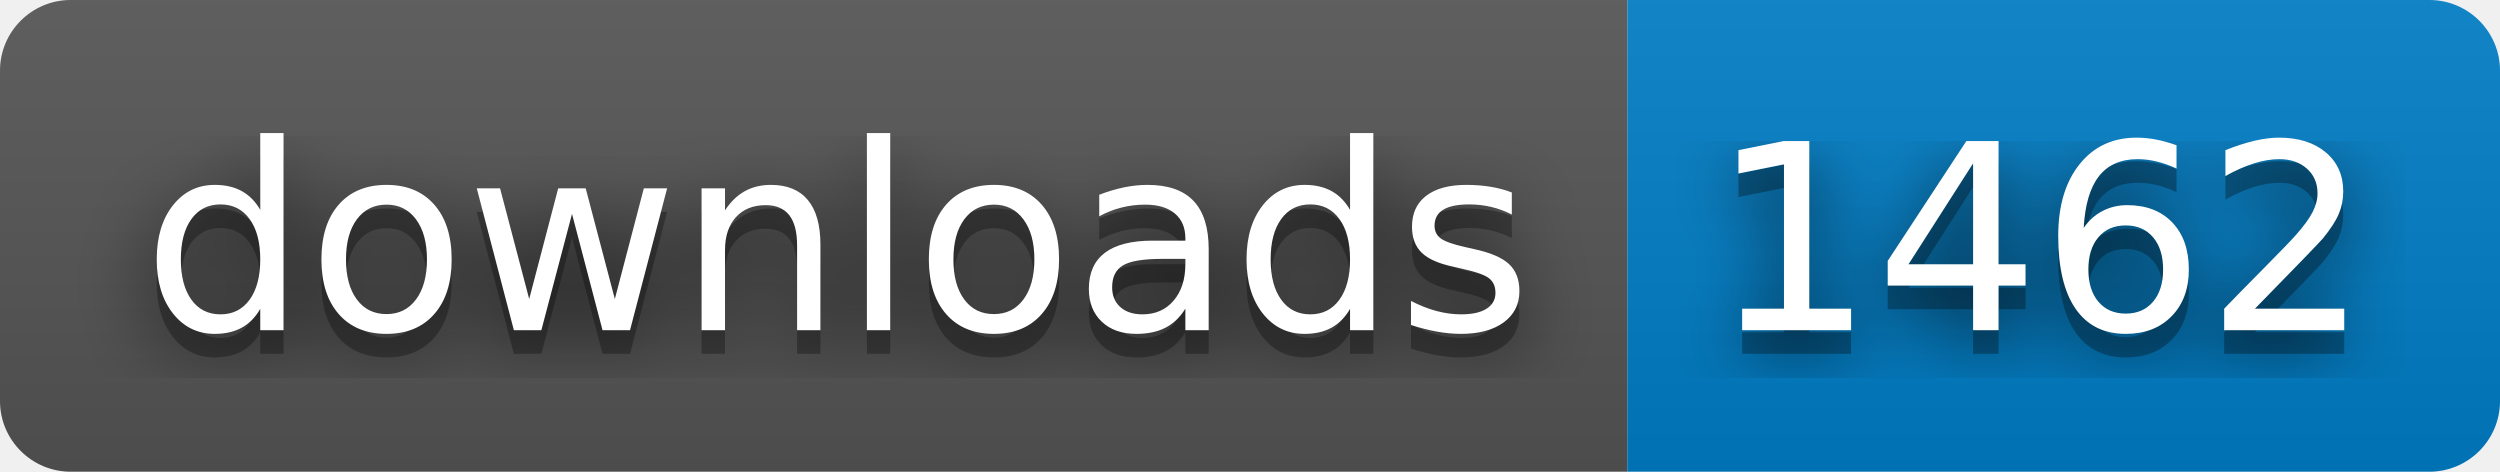
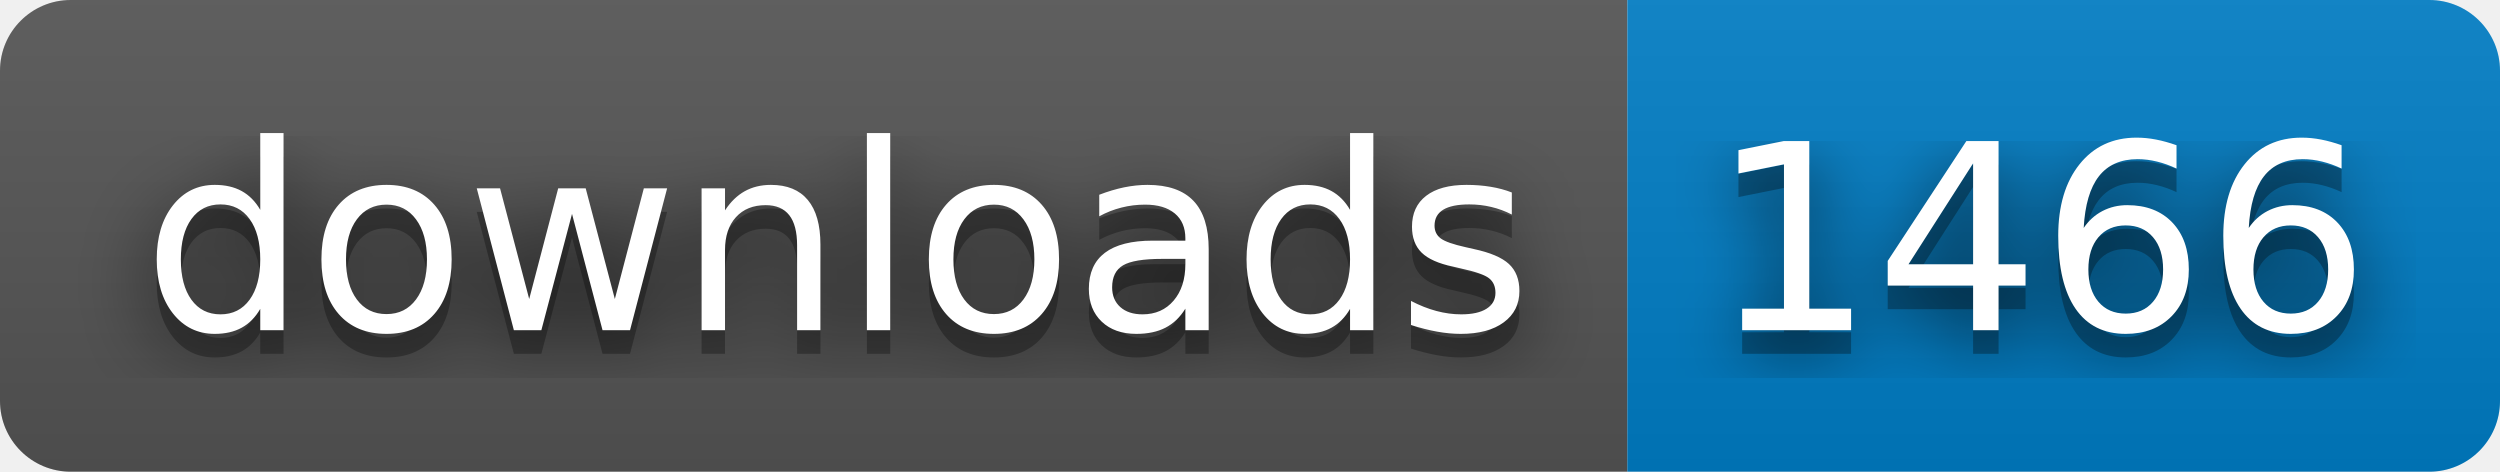
- <svg xmlns="http://www.w3.org/2000/svg" width="106" height="20" role="img" aria-label="downloads: 1462">
+ <svg xmlns="http://www.w3.org/2000/svg" width="106" height="20" role="img" aria-label="downloads: 1466">
  <filter id="blur">
    <feGaussianBlur stdDeviation="16" />
  </filter>
  <linearGradient id="s" x2="0" y2="100%">
    <stop offset="0" stop-color="#bbb" stop-opacity=".1" />
    <stop offset="1" stop-opacity=".1" />
  </linearGradient>
  <clipPath id="r">
    <rect width="106" height="20" rx="3" />
  </clipPath>
  <g clip-path="url(#r)">
    <rect width="69" height="20" fill="#555" />
    <rect x="69" width="37" height="20" fill="#007ec6" />
    <rect width="106" height="20" fill="url(#s)" />
  </g>
  <g fill="#fff" text-anchor="middle" font-family="Verdana,Geneva,DejaVu Sans,sans-serif" text-rendering="geometricPrecision" font-size="110">
    <g transform="scale(.1)">
      <g aria-hidden="true" fill="#010101">
        <text x="355" y="150" fill-opacity=".8" filter="url(#blur)" textLength="590">downloads</text>
        <text x="355" y="150" fill-opacity=".3" textLength="590">downloads</text>
      </g>
      <text x="355" y="140" textLength="590">downloads</text>
    </g>
    <g transform="scale(.1)">
      <g aria-hidden="true" fill="#010101">
-         <text x="865" y="150" fill-opacity=".8" filter="url(#blur)" textLength="270">1462</text>
-         <text x="865" y="150" fill-opacity=".3" textLength="270">1462</text>
+         <text x="865" y="150" fill-opacity=".8" filter="url(#blur)" textLength="270">1466</text>
+         <text x="865" y="150" fill-opacity=".3" textLength="270">1466</text>
      </g>
-       <text x="865" y="140" textLength="270">1462</text>
+       <text x="865" y="140" textLength="270">1466</text>
    </g>
  </g>
</svg>
